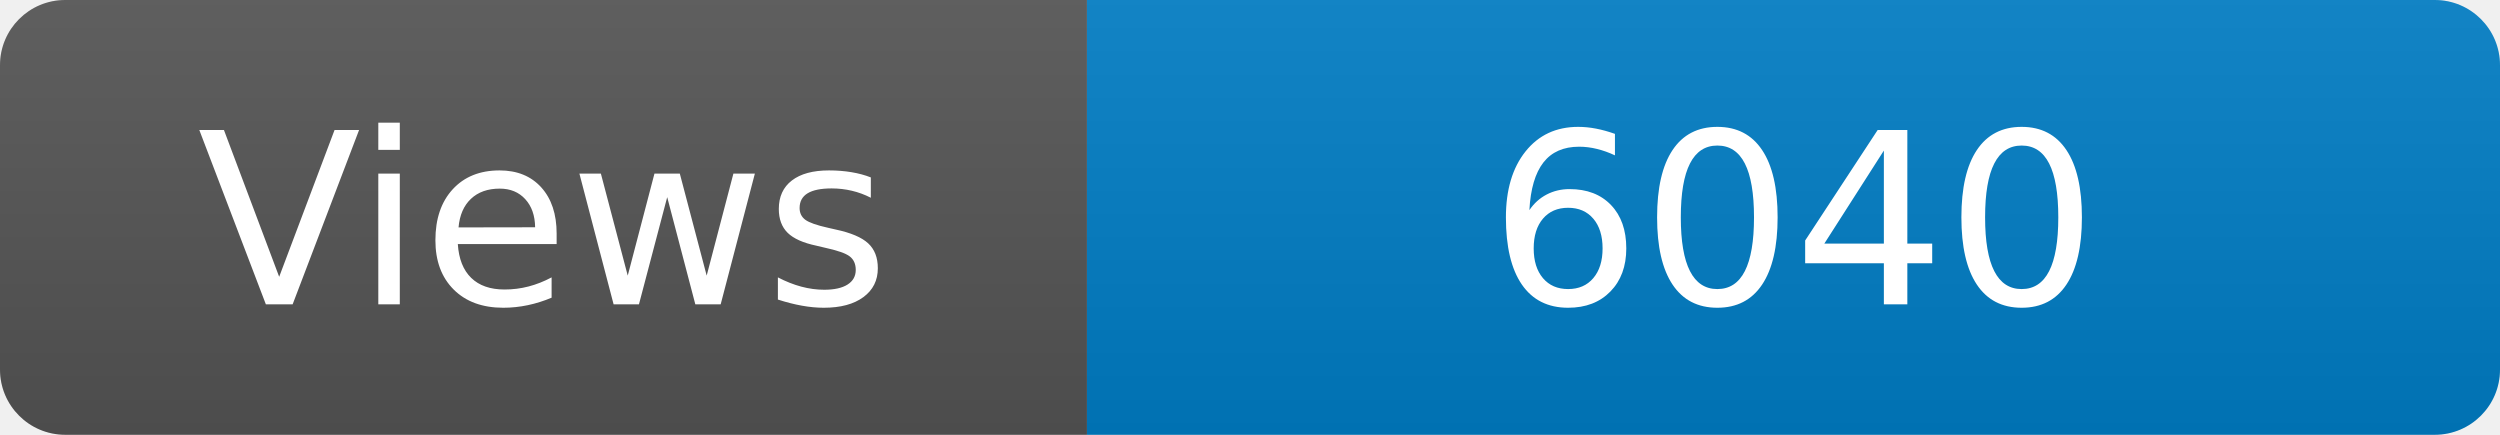
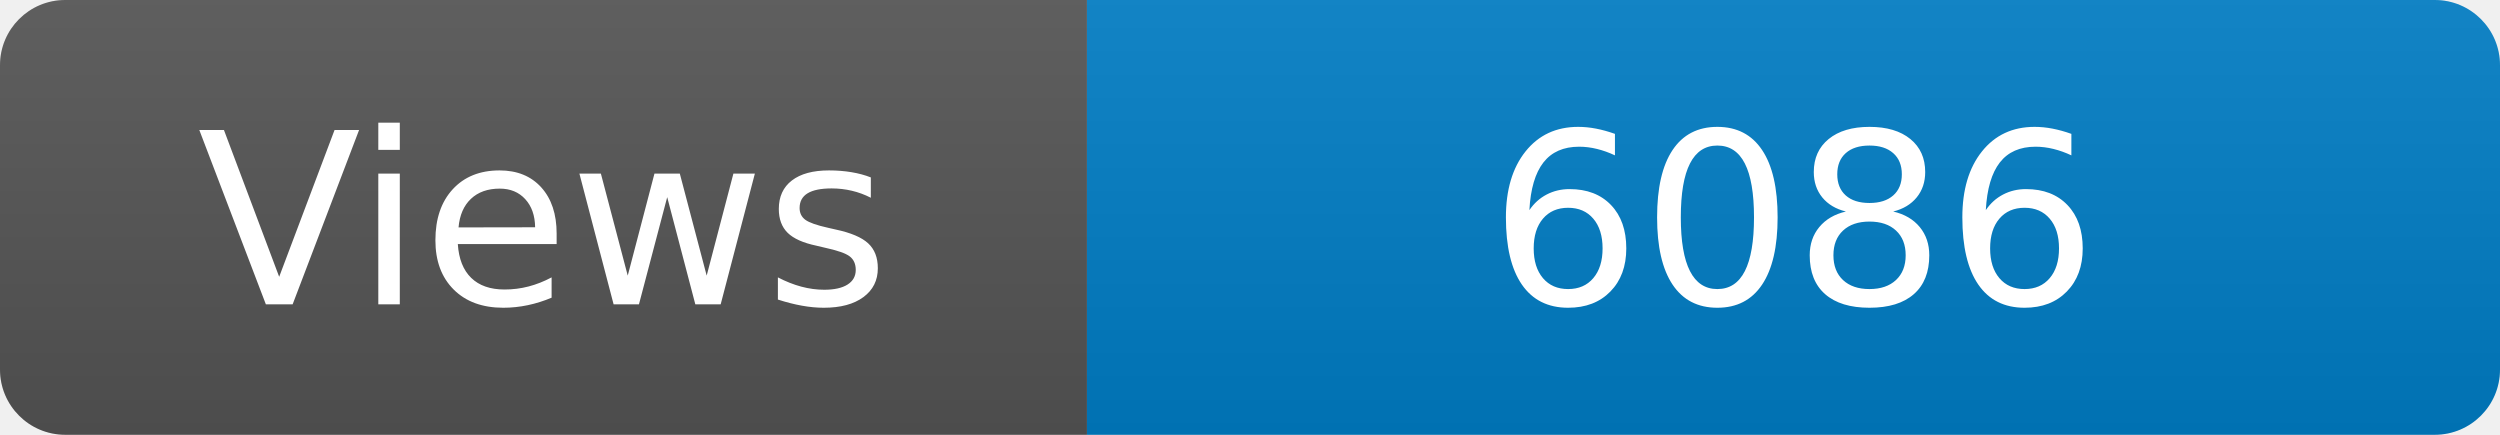
<svg xmlns="http://www.w3.org/2000/svg" width="115" height="20" role="img" aria-label="Maintained?: yes">
  <linearGradient id="s" x2="0" y2="100%">
    <stop offset="0" stop-color="#bbb" stop-opacity=".1" />
    <stop offset="1" stop-opacity=".1" />
  </linearGradient>
  <clipPath id="r">
    <rect width="115" height="20" rx="3" fill="#fff" />
  </clipPath>
  <g clip-path="url(#r)">
    <rect width="50" height="20" fill="#555" />
    <rect x="50" width="160" height="20" fill="#007ec6" />
    <rect width="115" height="20" fill="url(#s)" />
  </g>
  <g fill="#fff" text-anchor="middle" font-family="Verdana,Geneva,DejaVu Sans,sans-serif" font-size="110">
    <text x="250" y="140" transform="scale(.1)" fill="#fff">Views</text>
-     <text x="825" y="140" transform="scale(.1)" fill="#fff">6040</text>
+     <text x="825" y="140" transform="scale(.1)" fill="#fff">6086</text>
  </g>
</svg>
